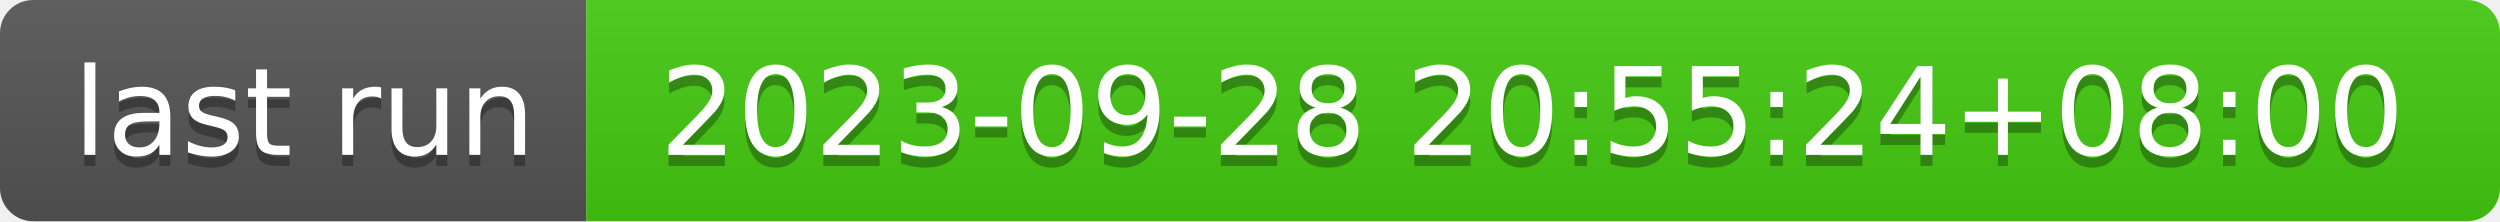
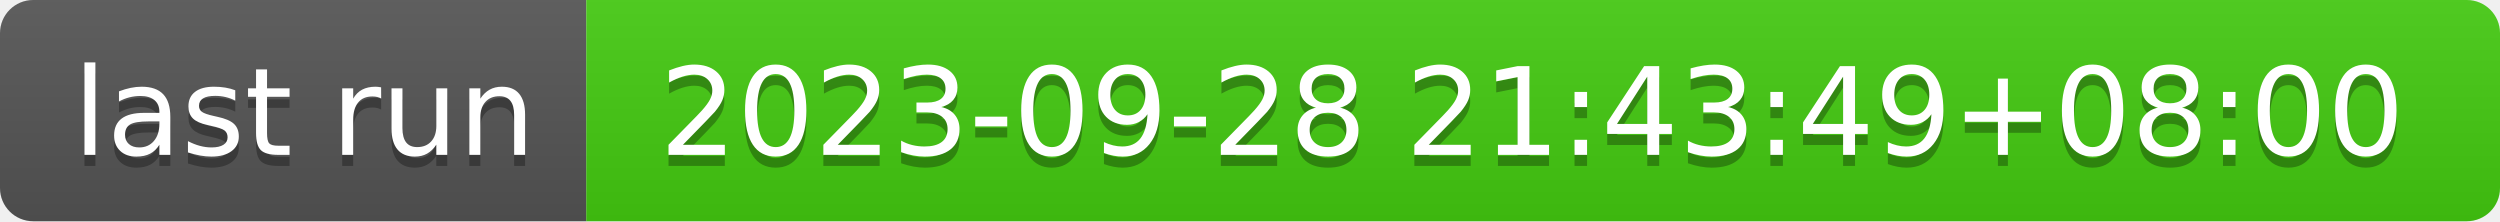
- <svg xmlns="http://www.w3.org/2000/svg" width="226" height="20" role="img" aria-label="last run: 2023-09-28 20:55:24+08:00">
+ <svg xmlns="http://www.w3.org/2000/svg" width="226" height="20" role="img" aria-label="last run: 2023-09-28 21:43:49+08:00">
  <linearGradient id="s" x2="0" y2="100%">
    <stop offset="0" stop-color="#bbb" stop-opacity=".1" />
    <stop offset="1" stop-opacity=".1" />
  </linearGradient>
  <clipPath id="r">
    <rect width="226" height="20" rx="3" fill="#fff" />
  </clipPath>
  <g clip-path="url(#r)">
    <rect width="53" height="20" fill="#555" />
    <rect x="53" width="173" height="20" fill="#4c1" />
    <rect width="226" height="20" fill="url(#s)" />
  </g>
  <g fill="#fff" text-anchor="middle" font-family="Verdana,Geneva,DejaVu Sans,sans-serif" text-rendering="geometricPrecision" font-size="110">
    <text aria-hidden="true" x="275" y="150" fill="#010101" fill-opacity=".3" transform="scale(.1)" textLength="430">last run</text>
    <text x="275" y="140" transform="scale(.1)" fill="#fff" textLength="430">last run</text>
-     <text aria-hidden="true" x="1385" y="150" fill="#010101" fill-opacity=".3" transform="scale(.1)" textLength="1630">2023-09-28 20:55:24+08:00</text>
-     <text x="1385" y="140" transform="scale(.1)" fill="#fff" textLength="1630">2023-09-28 20:55:24+08:00</text>
+     <text aria-hidden="true" x="1385" y="150" fill="#010101" fill-opacity=".3" transform="scale(.1)" textLength="1630">2023-09-28 21:43:49+08:00</text>
+     <text x="1385" y="140" transform="scale(.1)" fill="#fff" textLength="1630">2023-09-28 21:43:49+08:00</text>
  </g>
</svg>
